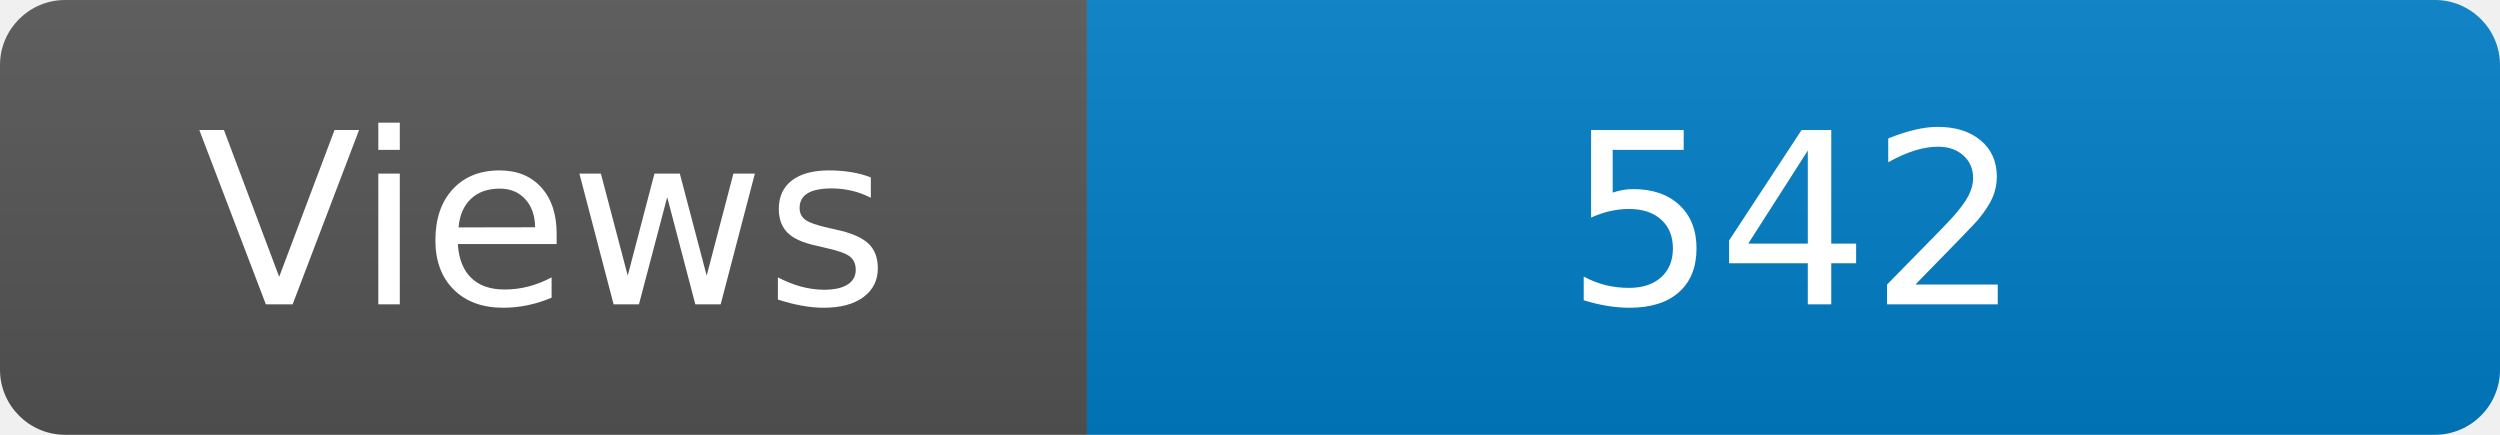
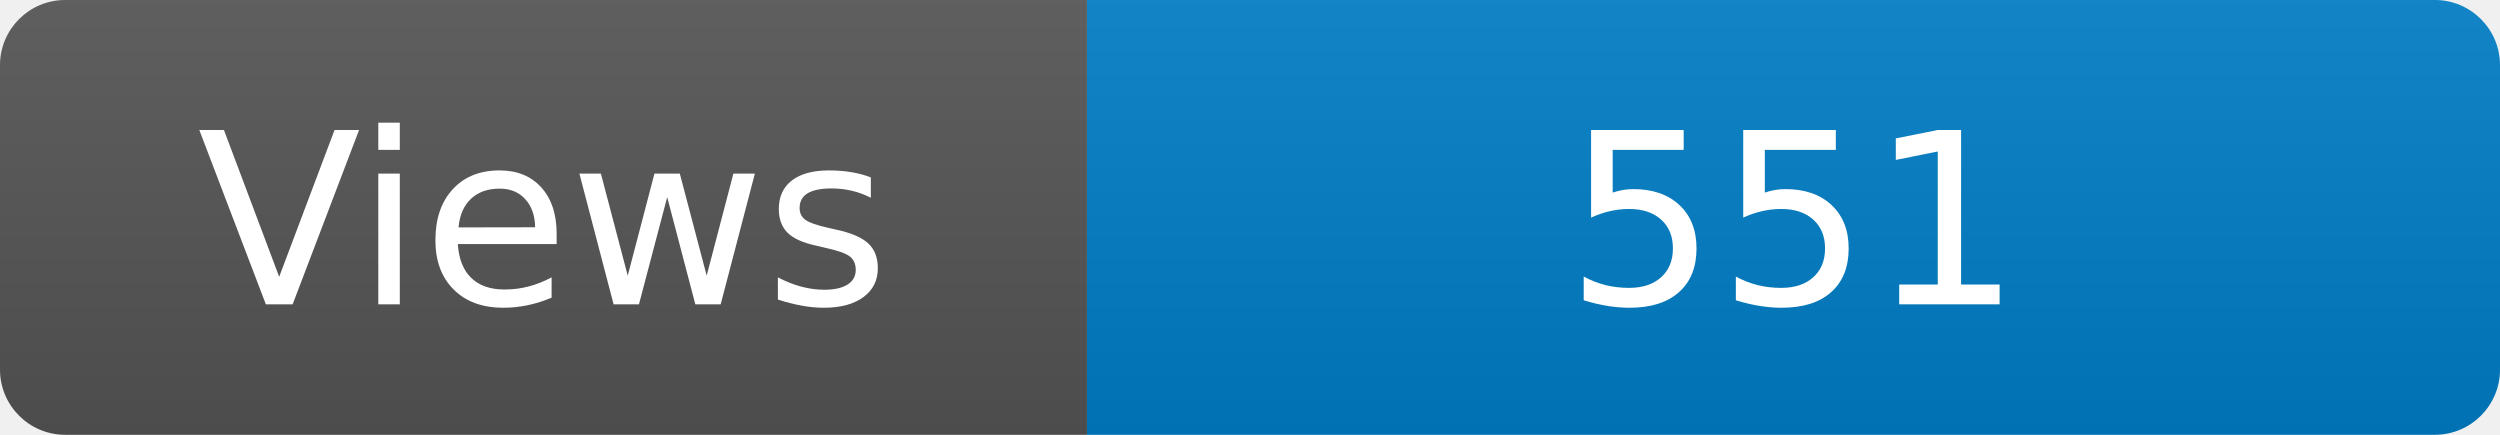
<svg xmlns="http://www.w3.org/2000/svg" width="115" height="20" role="img" aria-label="Maintained?: yes">
  <linearGradient id="s" x2="0" y2="100%">
    <stop offset="0" stop-color="#bbb" stop-opacity=".1" />
    <stop offset="1" stop-opacity=".1" />
  </linearGradient>
  <clipPath id="r">
    <rect width="115" height="20" rx="3" fill="#fff" />
  </clipPath>
  <g clip-path="url(#r)">
    <rect width="50" height="20" fill="#555" />
    <rect x="50" width="160" height="20" fill="#007ec6" />
    <rect width="115" height="20" fill="url(#s)" />
  </g>
  <g fill="#fff" text-anchor="middle" font-family="Verdana,Geneva,DejaVu Sans,sans-serif" font-size="110">
    <text x="250" y="140" transform="scale(.1)" fill="#fff">Views</text>
-     <text x="825" y="140" transform="scale(.1)" fill="#fff">542</text>
+     <text x="825" y="140" transform="scale(.1)" fill="#fff">551</text>
  </g>
</svg>
